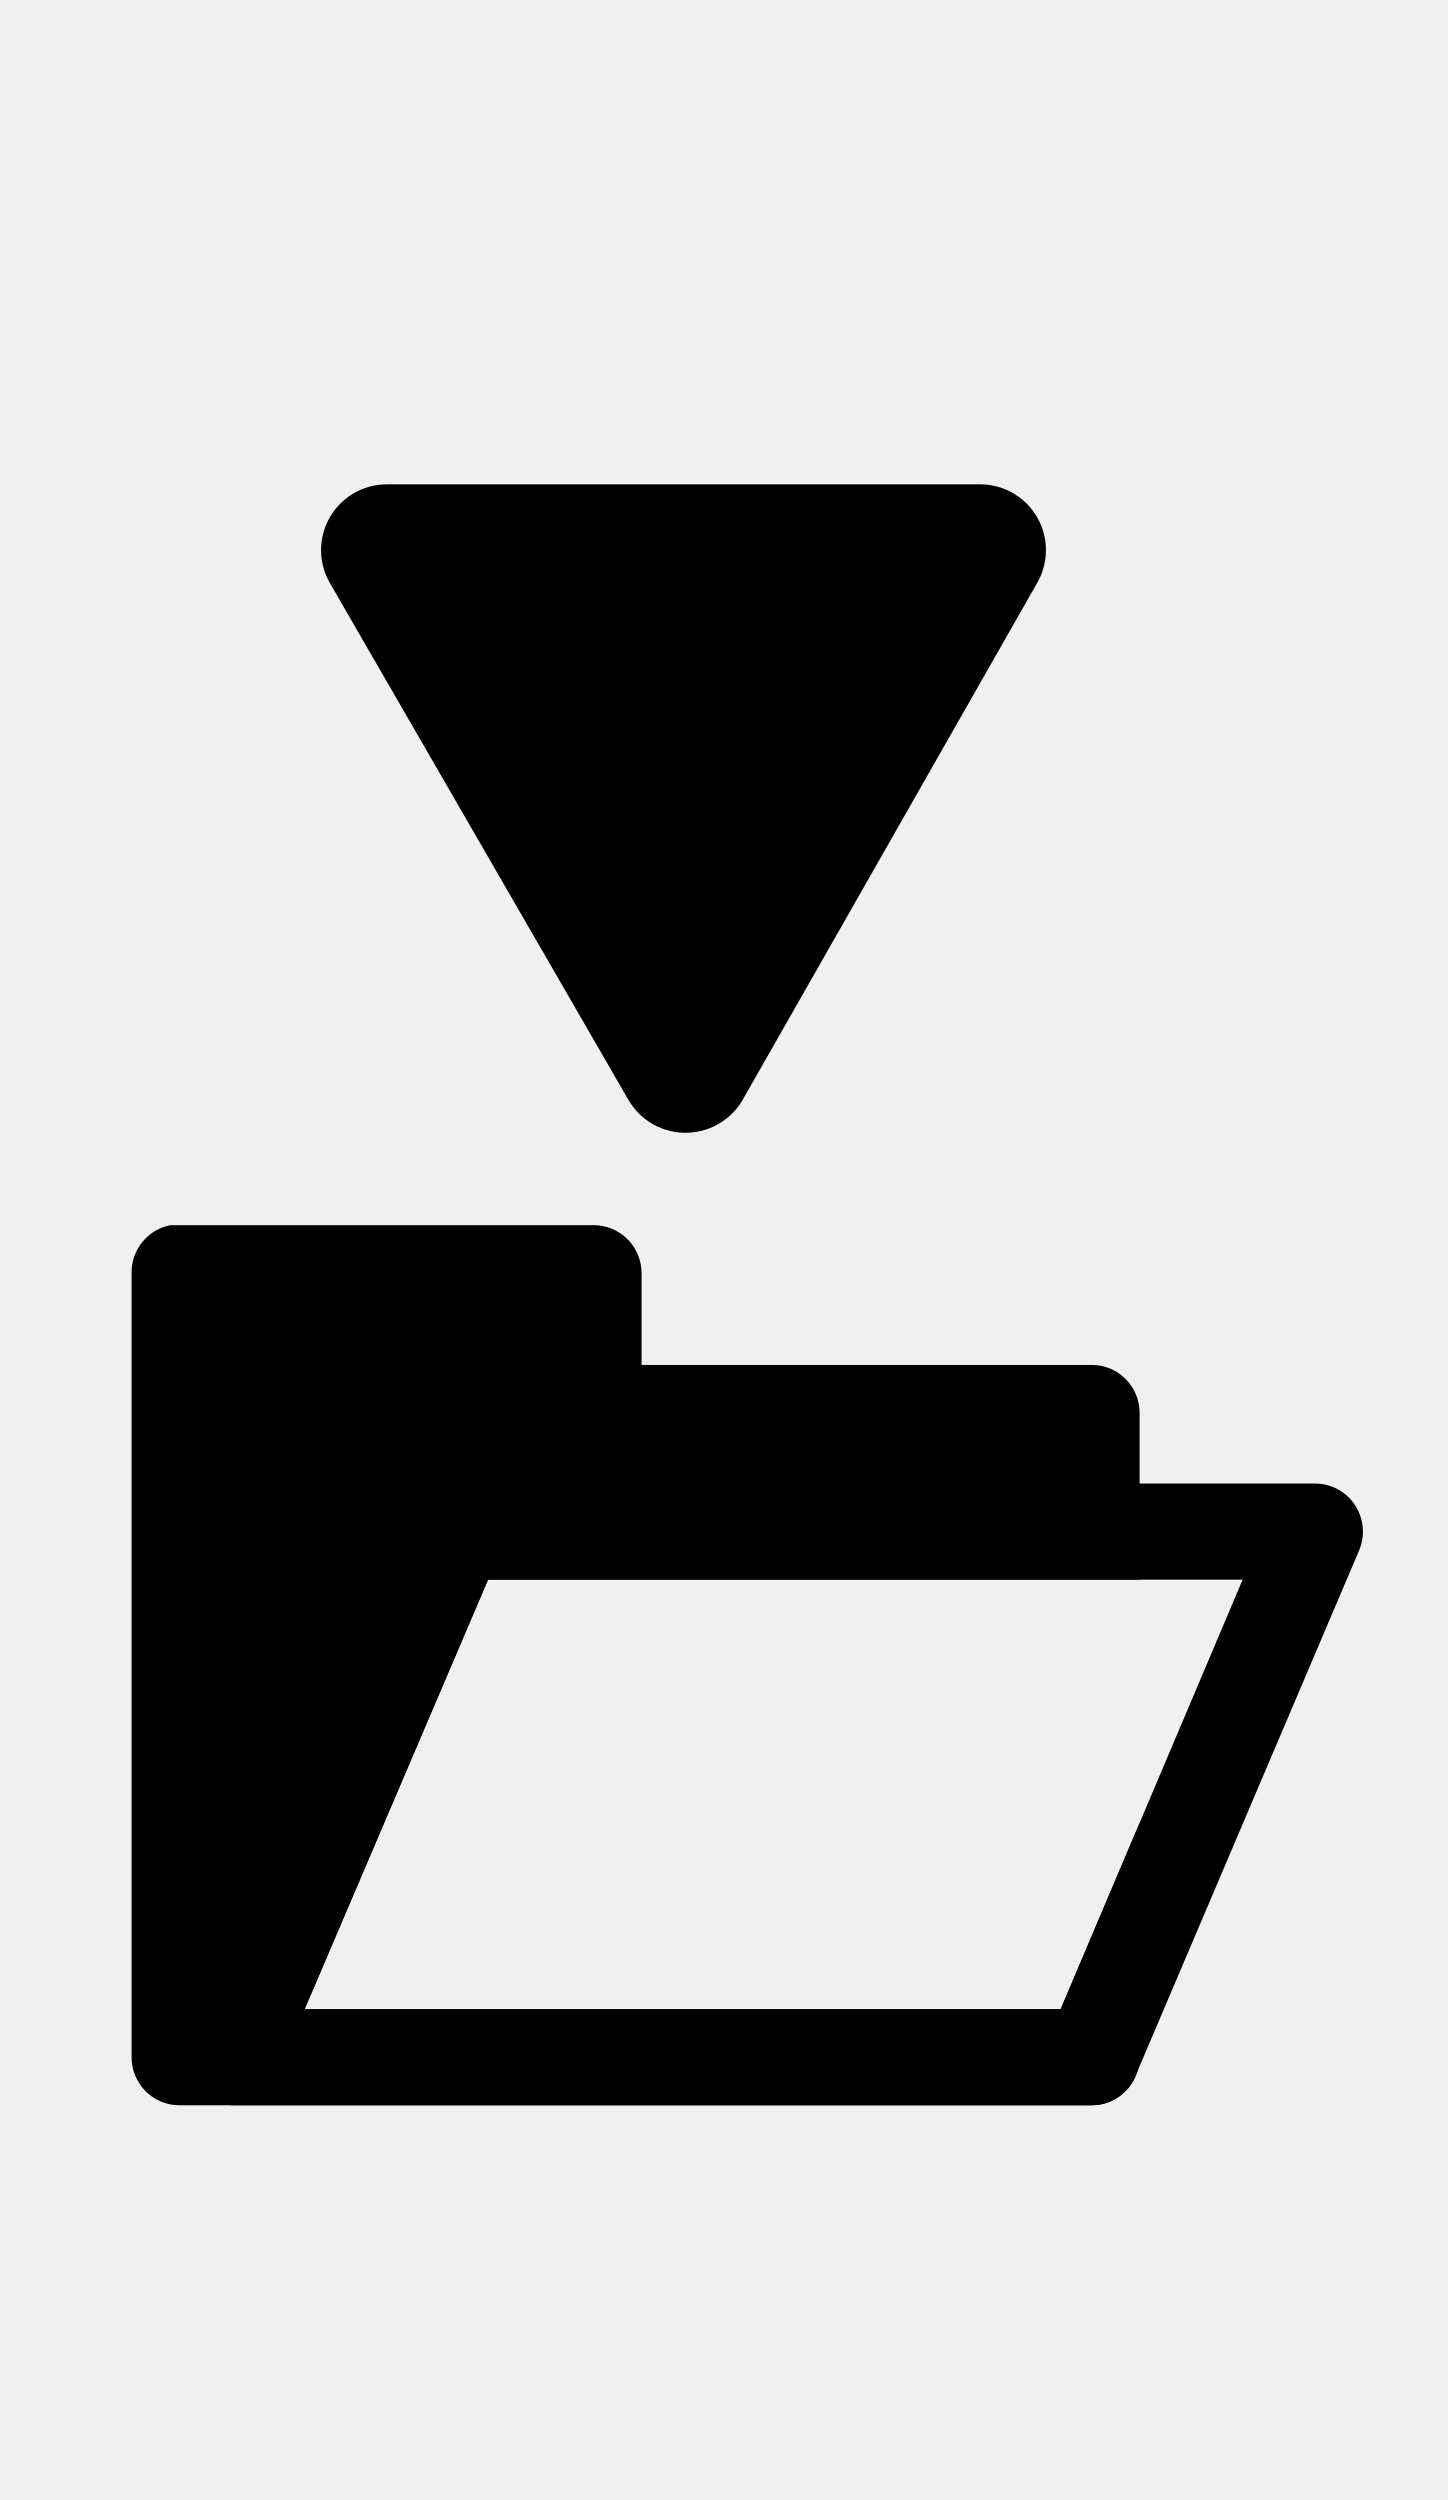
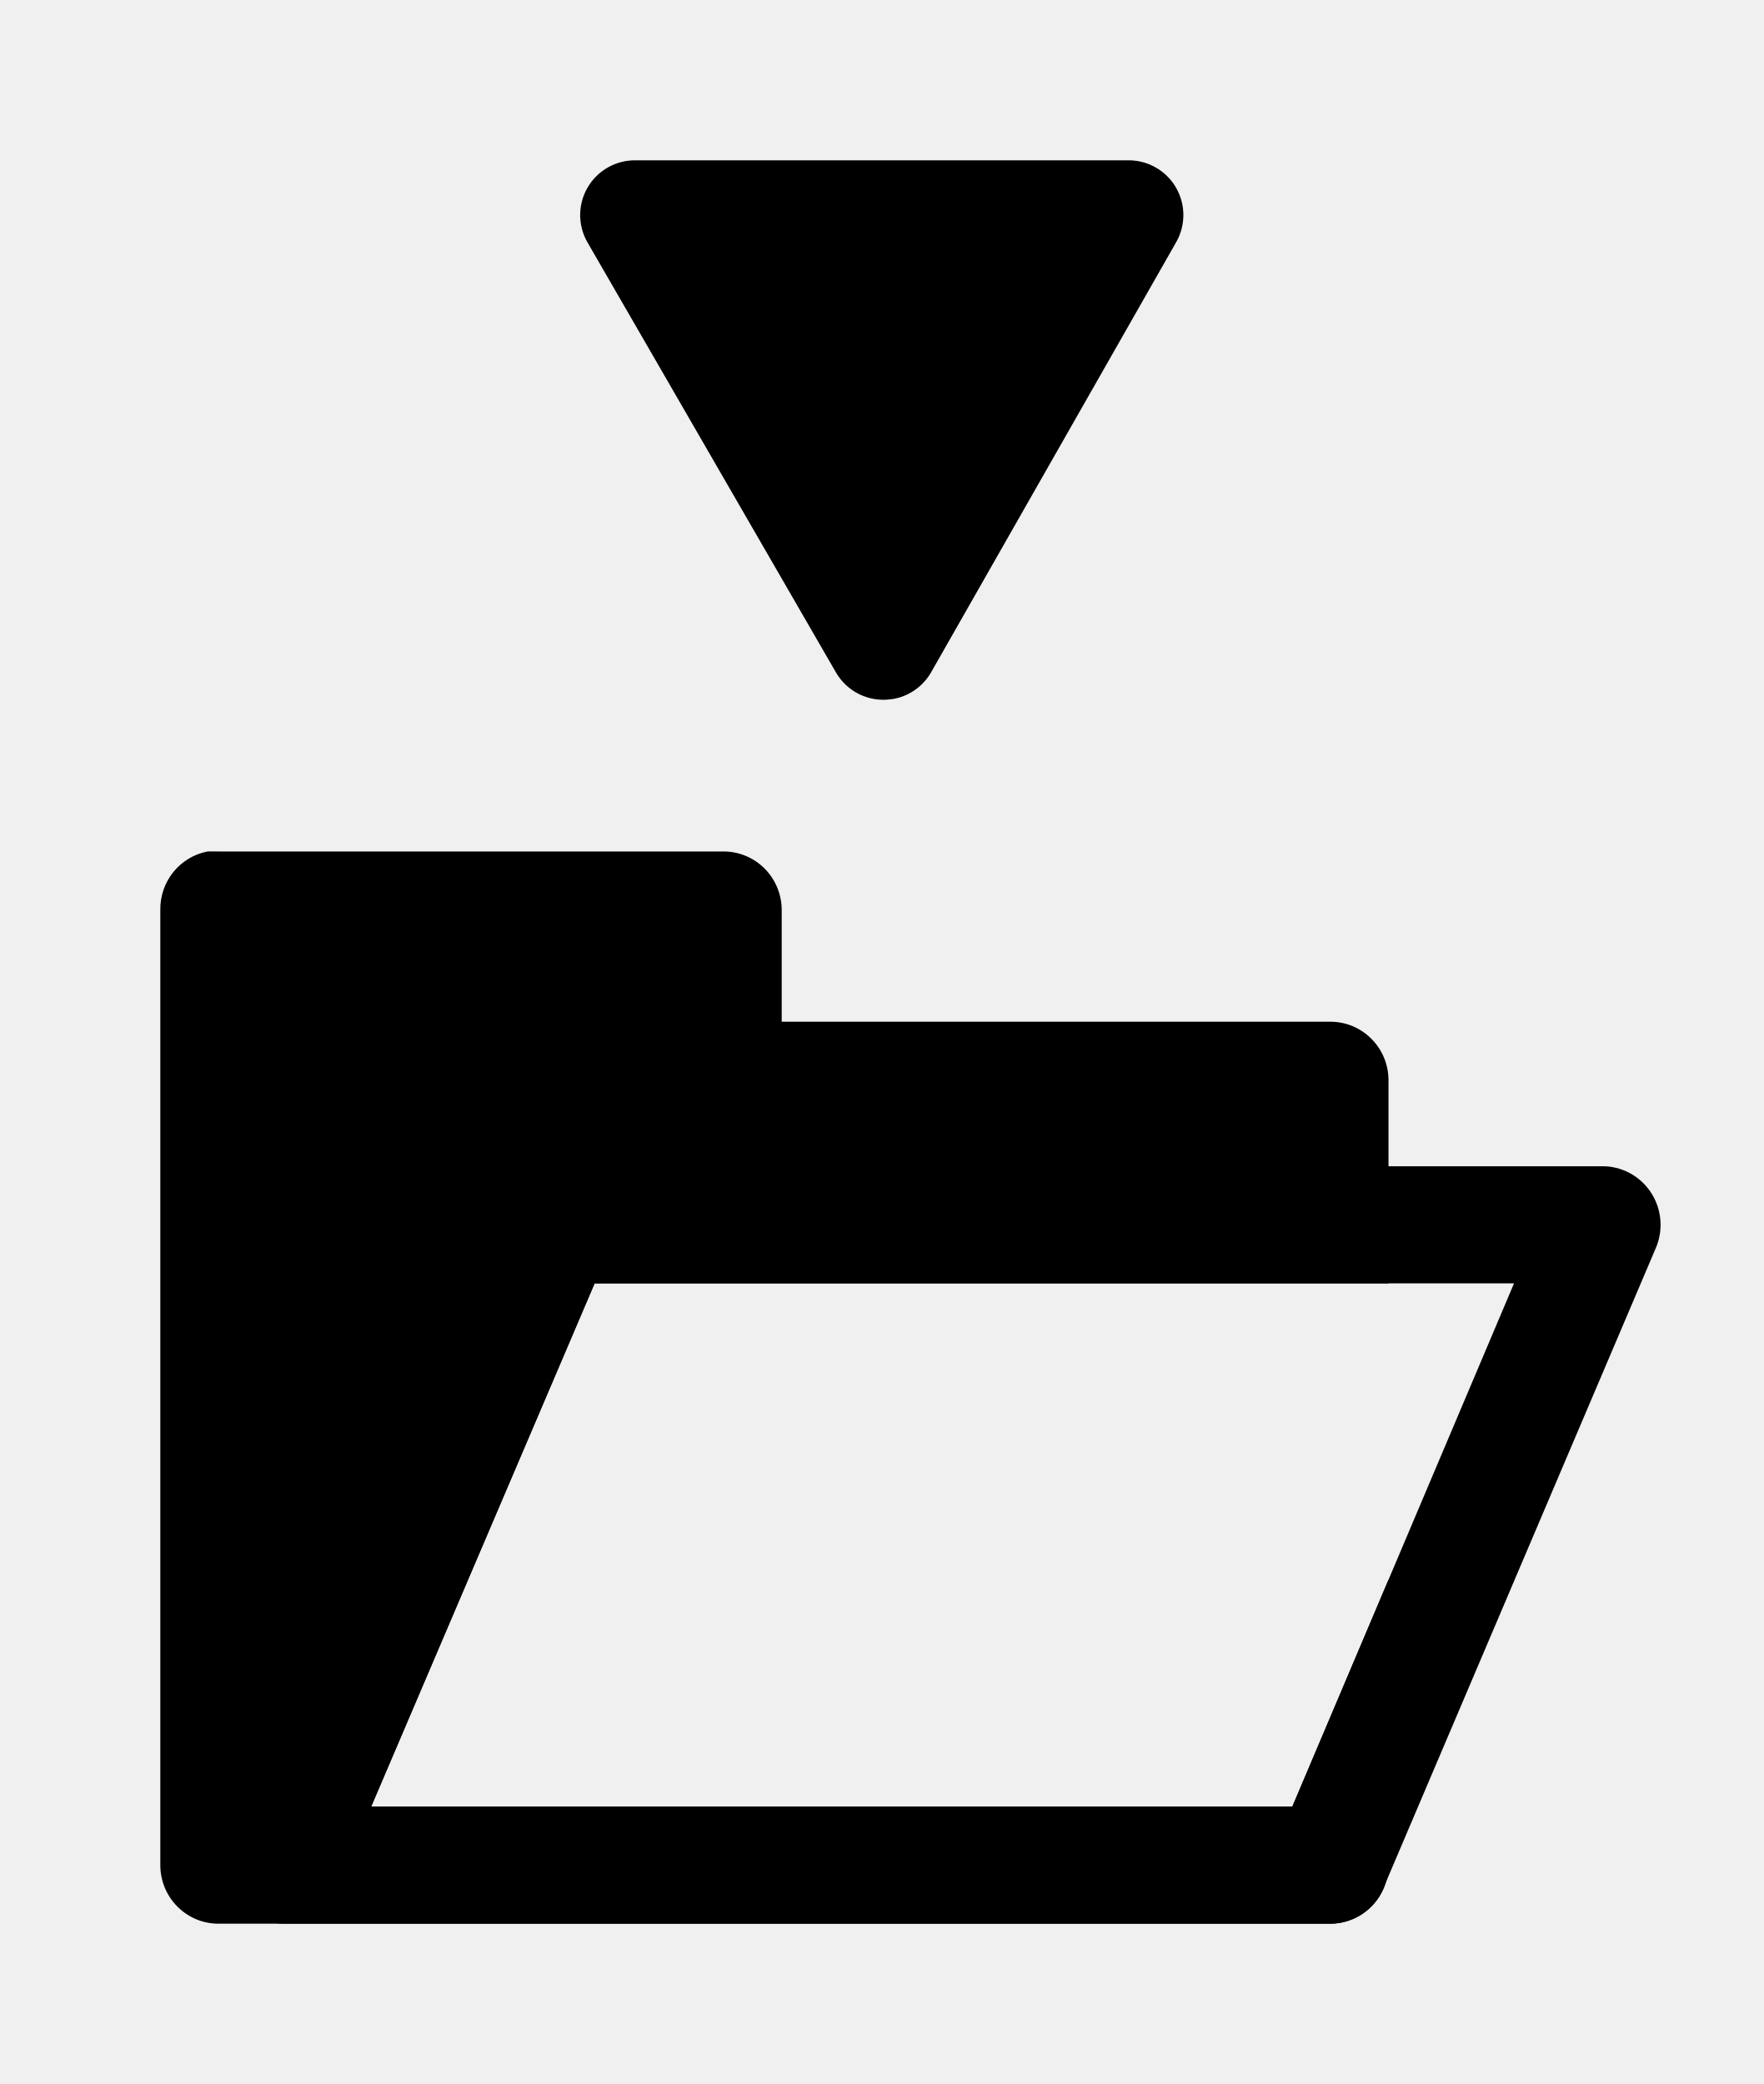
- <svg xmlns="http://www.w3.org/2000/svg" id="svg2" xml:space="preserve" height="38" width="22" version="1.0" viewBox="0 0 22 38">
+ <svg xmlns="http://www.w3.org/2000/svg" id="svg2" xml:space="preserve" height="26" width="22" version="1.0" viewBox="0 0 22 26">
  <defs id="defs13" />
-   <g id="layer1" style="opacity:0.315;display:none">
+   <g id="layer1" style="opacity:0.315;display:none" transform="translate(0,-12)">
    <g id="Layer_x0020_4" style="stroke:#000000;stroke-width:1.517" transform="matrix(0.6607026,0,0,0.6580328,4.535103,8.549916)">
      <g id="g5" style="stroke-width:1.517">
        <path id="path7" style="fill:none;stroke:#ffffff;stroke-width:10.175" d="m 7.1,10.6 c -1.3,0 -2.3,1 -2.3,2.3 l 0.1,22.3 c 0,1.4 0.9,2.3 2.3,2.3 h 0.1 27.5 c 1.1,0 2.1,-0.6 2.9,-1.6 0.6,-0.9 2.2,-4.5 3.1,-6.8 1.6,-4.1 2.5,-6.7 2.5,-7.9 0,-0.3 0,-1.2 -0.7,-1.7 C 42,19 41.2,18.9 40.4,18.9 h -4 V 17.2 C 36.4,15.9 35.5,15 34.2,15 h -14 v -2.2 c 0,-1.2 -1,-2.2 -2.3,-2.2 H 7.1 z" />
        <path id="path9" d="m 7.1,10.6 c -1.3,0 -2.3,1 -2.3,2.3 l 0.1,22.3 c 0,1.4 0.9,2.3 2.3,2.3 h 0.1 27.5 c 1.1,0 2.1,-0.6 2.9,-1.6 0.6,-0.9 2.2,-4.5 3.1,-6.8 1.6,-4.1 2.5,-6.7 2.5,-7.9 0,-0.3 0,-1.2 -0.7,-1.7 C 42,19 41.2,18.9 40.4,18.9 h -4 V 17.2 C 36.4,15.9 35.5,15 34.2,15 h -14 v -2.2 c 0,-1.2 -1,-2.2 -2.3,-2.2 H 7.1 z" style="stroke-width:1.517" />
        <path id="path11" style="fill:#ffffff;stroke-width:1.517" d="M 8.9,35.3 H 34 c 0.6,0 1.2,-0.4 1.5,-0.9 0.7,-1 4.8,-10.6 4.8,-12.5 0,-0.4 0,-0.7 -1.3,-0.7 H 14.9 c -0.4,0 -0.8,0.1 -0.9,0.7 -0.1,1.5 -3.2,11.8 -4.3,13.1 -0.3,0.4 -0.9,0.4 -0.9,0.4 l 0.1,-0.1 z" />
      </g>
    </g>
  </g>
-   <g id="layer2">
-     <path style="font-size:medium;font-style:normal;font-variant:normal;font-weight:normal;font-stretch:normal;text-indent:0;text-align:start;text-decoration:none;line-height:normal;letter-spacing:normal;word-spacing:normal;text-transform:none;direction:ltr;block-progression:tb;writing-mode:lr-tb;text-anchor:start;baseline-shift:baseline;color:#000000;fill:#000000;fill-opacity:1;fill-rule:nonzero;stroke:none;stroke-width:2;marker:none;visibility:visible;display:inline;overflow:visible;enable-background:accumulate;font-family:Sans;-inkscape-font-specification:Sans" d="m 2.589,18.623 a 0.725,0.731 0 0 0 -0.589,0.73 l 0,11.916 A 0.725,0.731 0 0 0 2.725,32 l 13.872,0 a 0.725,0.731 0 0 0 0.725,-0.73 l 0,-3.561 -1.201,2.831 -11.492,0 2.788,-6.529 9.905,0 0,-2.534 a 0.725,0.731 0 0 0 -0.725,-0.73 l -6.845,0 0,-1.392 A 0.725,0.731 0 0 0 9.027,18.623 l -6.301,0 a 0.725,0.731 0 0 0 -0.068,0 0.725,0.731 0 0 0 -0.068,0 z" id="path3852" />
-     <path style="font-size:medium;font-style:normal;font-variant:normal;font-weight:normal;font-stretch:normal;text-indent:0;text-align:start;text-decoration:none;line-height:normal;letter-spacing:normal;word-spacing:normal;text-transform:none;direction:ltr;block-progression:tb;writing-mode:lr-tb;text-anchor:start;baseline-shift:baseline;color:#000000;fill:#000000;fill-opacity:1;stroke:none;stroke-width:2;marker:none;visibility:visible;display:inline;overflow:visible;enable-background:accumulate;font-family:Sans;-inkscape-font-specification:Sans" d="M 6.851,22.55 A 0.725,0.731 0 0 0 6.262,23.006 L 2.884,30.973 A 0.725,0.731 0 0 0 3.541,32 l 13.056,0 a 0.725,0.731 0 0 0 0.657,-0.434 l 3.4,-7.989 a 0.725,0.731 0 0 0 -0.68,-1.027 l -13.056,0 a 0.725,0.731 0 0 0 -0.068,0 z m 0.567,1.461 11.47,0 -2.765,6.529 -11.492,0 2.788,-6.529 z" id="path3804-3" />
-     <path style="font-size:medium;font-style:normal;font-variant:normal;font-weight:normal;font-stretch:normal;text-indent:0;text-align:start;text-decoration:none;line-height:normal;letter-spacing:normal;word-spacing:normal;text-transform:none;direction:ltr;block-progression:tb;writing-mode:lr-tb;text-anchor:start;baseline-shift:baseline;color:#000000;fill:#000000;fill-opacity:1;fill-rule:nonzero;stroke:none;stroke-width:2;marker:none;visibility:visible;display:inline;overflow:visible;enable-background:accumulate;font-family:Sans;-inkscape-font-specification:Sans" d="m 10.576,17.206 a 1,1 0 0 0 0.719,-0.5 l 4.469,-7.844 a 1,1 0 0 0 -0.844,-1.5 l -9.031,0 a 1,1 0 0 0 -0.875,1.5 l 4.531,7.844 a 1,1 0 0 0 1.031,0.5 z" id="path3001" />
+   <g id="layer2" transform="translate(0,-12)">
+     <g id="g3833" transform="translate(0,4)">
+       <path id="path3852" d="m 2.589,18.623 a 0.725,0.731 0 0 0 -0.589,0.73 l 0,11.916 A 0.725,0.731 0 0 0 2.725,32 l 13.872,0 a 0.725,0.731 0 0 0 0.725,-0.73 l 0,-3.561 -1.201,2.831 -11.492,0 2.788,-6.529 9.905,0 0,-2.534 a 0.725,0.731 0 0 0 -0.725,-0.73 l -6.845,0 0,-1.392 A 0.725,0.731 0 0 0 9.027,18.623 l -6.301,0 a 0.725,0.731 0 0 0 -0.068,0 0.725,0.731 0 0 0 -0.068,0 z" style="font-size:medium;font-style:normal;font-variant:normal;font-weight:normal;font-stretch:normal;text-indent:0;text-align:start;text-decoration:none;line-height:normal;letter-spacing:normal;word-spacing:normal;text-transform:none;direction:ltr;block-progression:tb;writing-mode:lr-tb;text-anchor:start;baseline-shift:baseline;color:#000000;fill:#000000;fill-opacity:1;fill-rule:nonzero;stroke:none;stroke-width:2;marker:none;visibility:visible;display:inline;overflow:visible;enable-background:accumulate;font-family:Sans;-inkscape-font-specification:Sans" />
+       <path id="path3804-3" d="M 6.851,22.55 A 0.725,0.731 0 0 0 6.262,23.006 L 2.884,30.973 A 0.725,0.731 0 0 0 3.541,32 l 13.056,0 a 0.725,0.731 0 0 0 0.657,-0.434 l 3.4,-7.989 a 0.725,0.731 0 0 0 -0.68,-1.027 l -13.056,0 a 0.725,0.731 0 0 0 -0.068,0 z m 0.567,1.461 11.47,0 -2.765,6.529 -11.492,0 2.788,-6.529 z" style="font-size:medium;font-style:normal;font-variant:normal;font-weight:normal;font-stretch:normal;text-indent:0;text-align:start;text-decoration:none;line-height:normal;letter-spacing:normal;word-spacing:normal;text-transform:none;direction:ltr;block-progression:tb;writing-mode:lr-tb;text-anchor:start;baseline-shift:baseline;color:#000000;fill:#000000;fill-opacity:1;stroke:none;stroke-width:2;marker:none;visibility:visible;display:inline;overflow:visible;enable-background:accumulate;font-family:Sans;-inkscape-font-specification:Sans" />
+     </g>
+     <path style="font-size:medium;font-style:normal;font-variant:normal;font-weight:normal;font-stretch:normal;text-indent:0;text-align:start;text-decoration:none;line-height:normal;letter-spacing:normal;word-spacing:normal;text-transform:none;direction:ltr;block-progression:tb;writing-mode:lr-tb;text-anchor:start;baseline-shift:baseline;color:#000000;fill:#000000;fill-opacity:1;fill-rule:nonzero;stroke:none;stroke-width:2;marker:none;visibility:visible;display:inline;overflow:visible;enable-background:accumulate;font-family:Sans;-inkscape-font-specification:Sans" d="m 11.128,20.723 a 0.683,0.683 0 0 0 0.491,-0.341 l 3.052,-5.357 A 0.683,0.683 0 0 0 14.095,14 l -6.168,0 a 0.683,0.683 0 0 0 -0.598,1.024 l 3.095,5.357 a 0.683,0.683 0 0 0 0.704,0.341 z" id="path3001-3" />
  </g>
</svg>
